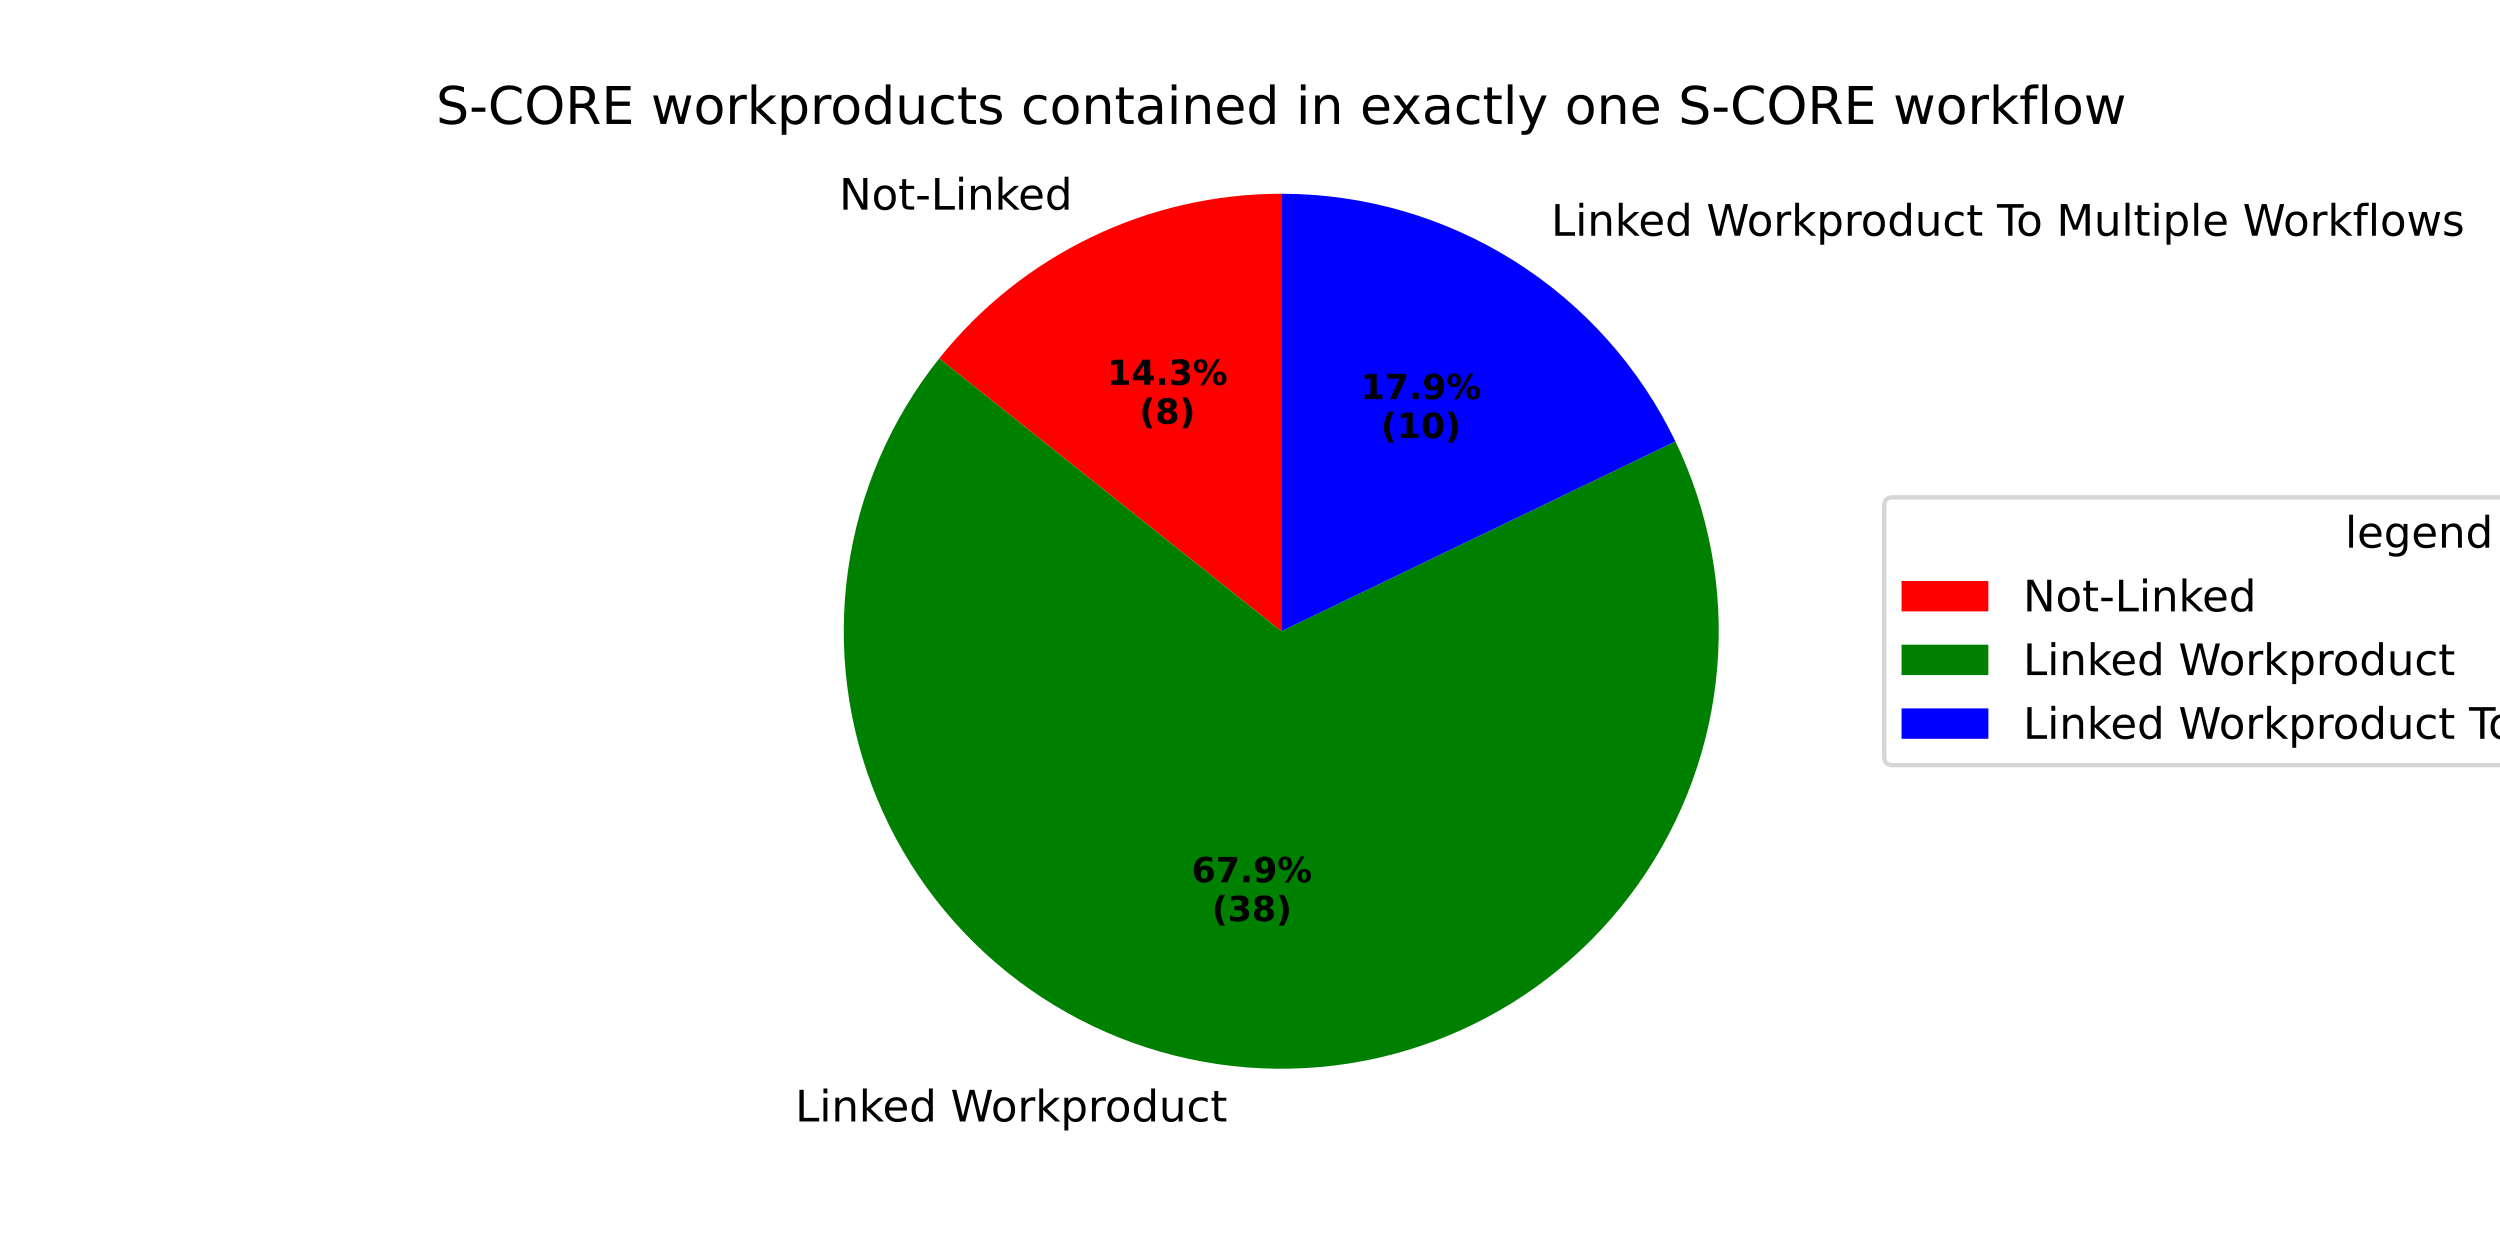
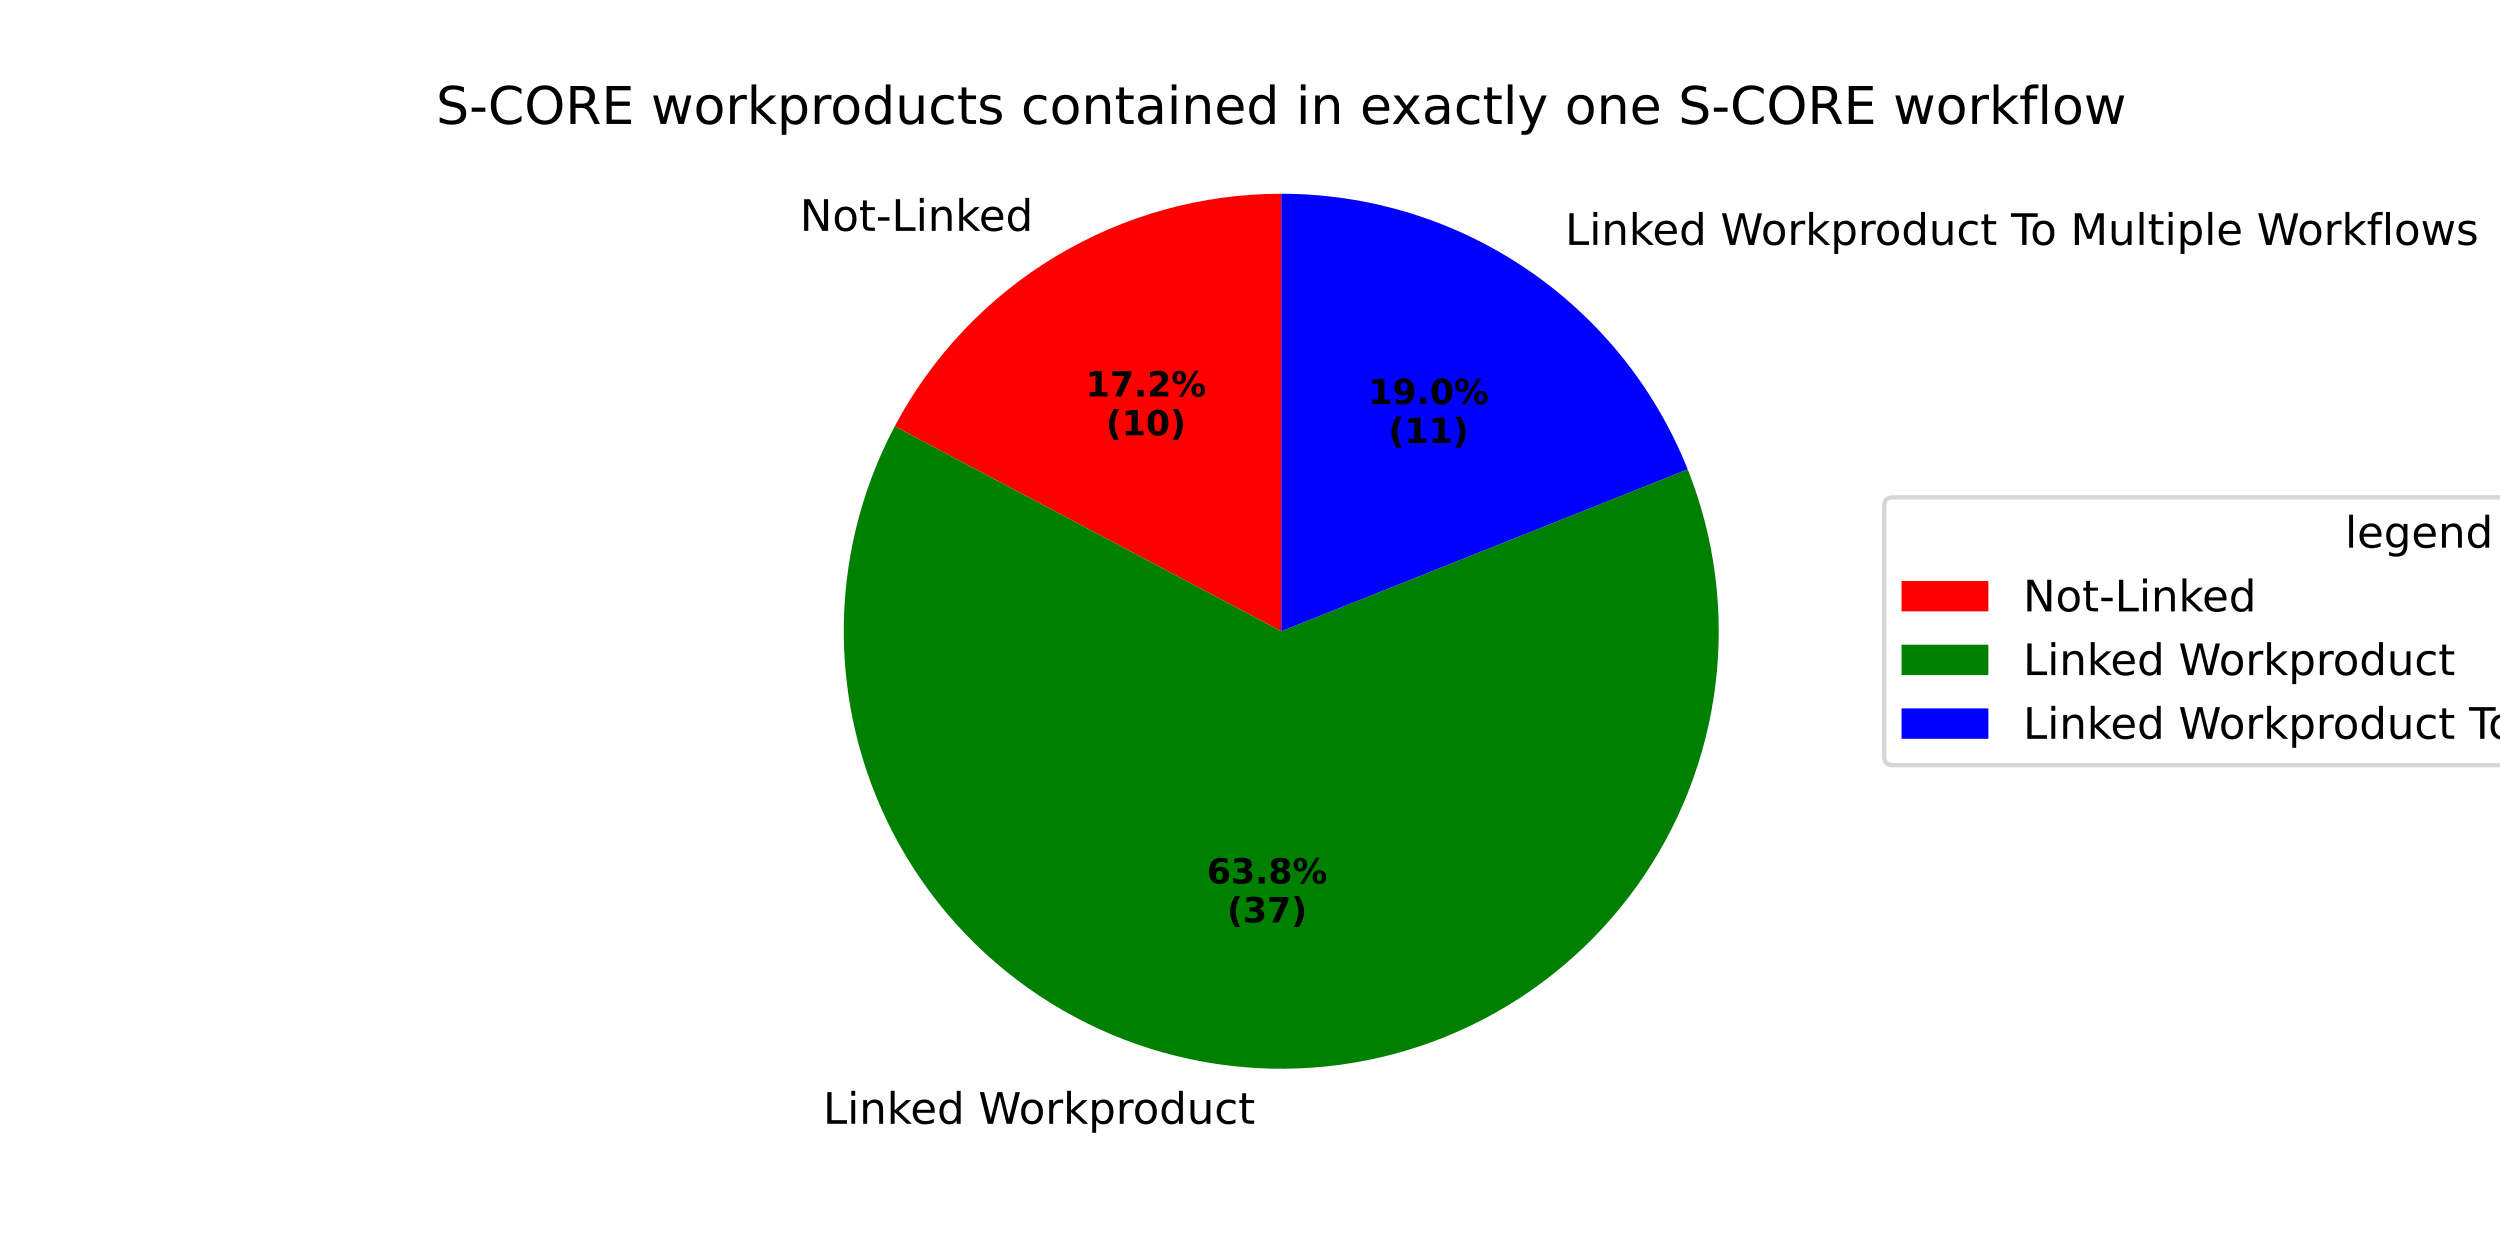
<svg xmlns="http://www.w3.org/2000/svg" xmlns:xlink="http://www.w3.org/1999/xlink" width="576pt" height="288pt" viewBox="0 0 576 288" version="1.1">
  <defs>
    <style type="text/css">*{stroke-linejoin: round; stroke-linecap: butt}</style>
  </defs>
  <g id="figure_1">
    <g id="patch_1">
      <path d="M 0 288  L 576 288  L 576 0  L 0 0  z " style="fill: #ffffff" />
    </g>
    <g id="axes_1">
      <g id="patch_2">
-         <path d="M 295.2 44.64  C 280.057 44.64 265.108 48.052 251.464 54.622  C 237.821 61.192 225.833 70.753 216.391 82.592  L 295.2 145.44  z " style="fill: #ff0000" />
+         <path d="M 295.2 44.64  C 276.89 44.64 258.921 49.629 243.232 59.069  C 227.543 68.509 214.719 82.047 206.142 98.224  L 295.2 145.44  z " style="fill: #ff0000" />
      </g>
      <g id="patch_3">
-         <path d="M 216.391 82.592  C 205.161 96.675 197.908 113.514 195.39 131.349  C 192.872 149.185 195.18 167.373 202.073 184.015  C 208.966 200.656 220.195 215.149 234.587 225.98  C 248.979 236.811 266.015 243.59 283.914 245.606  C 301.813 247.623 319.93 244.806 336.371 237.449  C 352.813 230.092 366.985 218.46 377.408 203.77  C 387.832 189.08 394.129 171.861 395.643 153.912  C 397.157 135.964 393.833 117.933 386.018 101.705  L 295.2 145.44  z " style="fill: #008000" />
+         <path d="M 206.142 98.224  C 198.216 113.175 194.18 129.884 194.409 146.805  C 194.638 163.726 199.125 180.319 207.453 195.05  C 215.782 209.781 227.687 222.18 242.067 231.1  C 256.448 240.019 272.845 245.176 289.743 246.092  C 306.64 247.008 323.499 243.655 338.76 236.342  C 354.02 229.029 367.196 217.99 377.069 204.246  C 386.941 190.502 393.195 174.491 395.252 157.694  C 397.31 140.898 395.104 123.85 388.841 108.13  L 295.2 145.44  z " style="fill: #008000" />
      </g>
      <g id="patch_4">
-         <path d="M 386.018 101.705  C 377.786 84.611 364.893 70.184 348.829 60.09  C 332.765 49.996 314.172 44.64 295.2 44.64  L 295.2 145.44  z " style="fill: #0000ff" />
+         <path d="M 388.841 108.13  C 381.377 89.396 368.459 73.326 351.768 62.009  C 335.076 50.692 315.366 44.64 295.2 44.64  L 295.2 145.44  z " style="fill: #0000ff" />
      </g>
      <g id="matplotlib.axis_1" />
      <g id="matplotlib.axis_2" />
      <g id="text_1">
-         <g transform="translate(193.3456 48.29995) scale(0.1 -0.1)">
+         <g transform="translate(184.2901 53.19106) scale(0.1 -0.1)">
          <defs>
            <path id="DejaVuSans-4e" d="M 628 4666  L 1478 4666  L 3547 763  L 3547 4666  L 4159 4666  L 4159 0  L 3309 0  L 1241 3903  L 1241 0  L 628 0  L 628 4666  z " transform="scale(0.015625)" />
            <path id="DejaVuSans-6f" d="M 1959 3097  Q 1497 3097 1228 2736  Q 959 2375 959 1747  Q 959 1119 1226 758  Q 1494 397 1959 397  Q 2419 397 2687 759  Q 2956 1122 2956 1747  Q 2956 2369 2687 2733  Q 2419 3097 1959 3097  z M 1959 3584  Q 2709 3584 3137 3096  Q 3566 2609 3566 1747  Q 3566 888 3137 398  Q 2709 -91 1959 -91  Q 1206 -91 779 398  Q 353 888 353 1747  Q 353 2609 779 3096  Q 1206 3584 1959 3584  z " transform="scale(0.015625)" />
            <path id="DejaVuSans-74" d="M 1172 4494  L 1172 3500  L 2356 3500  L 2356 3053  L 1172 3053  L 1172 1153  Q 1172 725 1289 603  Q 1406 481 1766 481  L 2356 481  L 2356 0  L 1766 0  Q 1100 0 847 248  Q 594 497 594 1153  L 594 3053  L 172 3053  L 172 3500  L 594 3500  L 594 4494  L 1172 4494  z " transform="scale(0.015625)" />
            <path id="DejaVuSans-2d" d="M 313 2009  L 1997 2009  L 1997 1497  L 313 1497  L 313 2009  z " transform="scale(0.015625)" />
            <path id="DejaVuSans-4c" d="M 628 4666  L 1259 4666  L 1259 531  L 3531 531  L 3531 0  L 628 0  L 628 4666  z " transform="scale(0.015625)" />
            <path id="DejaVuSans-69" d="M 603 3500  L 1178 3500  L 1178 0  L 603 0  L 603 3500  z M 603 4863  L 1178 4863  L 1178 4134  L 603 4134  L 603 4863  z " transform="scale(0.015625)" />
            <path id="DejaVuSans-6e" d="M 3513 2113  L 3513 0  L 2938 0  L 2938 2094  Q 2938 2591 2744 2837  Q 2550 3084 2163 3084  Q 1697 3084 1428 2787  Q 1159 2491 1159 1978  L 1159 0  L 581 0  L 581 3500  L 1159 3500  L 1159 2956  Q 1366 3272 1645 3428  Q 1925 3584 2291 3584  Q 2894 3584 3203 3211  Q 3513 2838 3513 2113  z " transform="scale(0.015625)" />
            <path id="DejaVuSans-6b" d="M 581 4863  L 1159 4863  L 1159 1991  L 2875 3500  L 3609 3500  L 1753 1863  L 3688 0  L 2938 0  L 1159 1709  L 1159 0  L 581 0  L 581 4863  z " transform="scale(0.015625)" />
            <path id="DejaVuSans-65" d="M 3597 1894  L 3597 1613  L 953 1613  Q 991 1019 1311 708  Q 1631 397 2203 397  Q 2534 397 2845 478  Q 3156 559 3463 722  L 3463 178  Q 3153 47 2828 -22  Q 2503 -91 2169 -91  Q 1331 -91 842 396  Q 353 884 353 1716  Q 353 2575 817 3079  Q 1281 3584 2069 3584  Q 2775 3584 3186 3129  Q 3597 2675 3597 1894  z M 3022 2063  Q 3016 2534 2758 2815  Q 2500 3097 2075 3097  Q 1594 3097 1305 2825  Q 1016 2553 972 2059  L 3022 2063  z " transform="scale(0.015625)" />
            <path id="DejaVuSans-64" d="M 2906 2969  L 2906 4863  L 3481 4863  L 3481 0  L 2906 0  L 2906 525  Q 2725 213 2448 61  Q 2172 -91 1784 -91  Q 1150 -91 751 415  Q 353 922 353 1747  Q 353 2572 751 3078  Q 1150 3584 1784 3584  Q 2172 3584 2448 3432  Q 2725 3281 2906 2969  z M 947 1747  Q 947 1113 1208 752  Q 1469 391 1925 391  Q 2381 391 2643 752  Q 2906 1113 2906 1747  Q 2906 2381 2643 2742  Q 2381 3103 1925 3103  Q 1469 3103 1208 2742  Q 947 2381 947 1747  z " transform="scale(0.015625)" />
          </defs>
          <use xlink:href="#DejaVuSans-4e" />
          <use xlink:href="#DejaVuSans-6f" transform="translate(74.80469 0)" />
          <use xlink:href="#DejaVuSans-74" transform="translate(135.9863 0)" />
          <use xlink:href="#DejaVuSans-2d" transform="translate(175.1953 0)" />
          <use xlink:href="#DejaVuSans-4c" transform="translate(211.2793 0)" />
          <use xlink:href="#DejaVuSans-69" transform="translate(266.9922 0)" />
          <use xlink:href="#DejaVuSans-6e" transform="translate(294.7754 0)" />
          <use xlink:href="#DejaVuSans-6b" transform="translate(358.1543 0)" />
          <use xlink:href="#DejaVuSans-65" transform="translate(412.4395 0)" />
          <use xlink:href="#DejaVuSans-64" transform="translate(473.9629 0)" />
        </g>
      </g>
      <g id="text_2">
-         <g transform="translate(255.0818 88.6778) scale(0.08 -0.08)">
+         <g transform="translate(250.1425 91.34566) scale(0.08 -0.08)">
          <defs>
            <path id="DejaVuSans-Bold-31" d="M 750 831  L 1813 831  L 1813 3847  L 722 3622  L 722 4441  L 1806 4666  L 2950 4666  L 2950 831  L 4013 831  L 4013 0  L 750 0  L 750 831  z " transform="scale(0.015625)" />
-             <path id="DejaVuSans-Bold-34" d="M 2356 3675  L 1038 1722  L 2356 1722  L 2356 3675  z M 2156 4666  L 3494 4666  L 3494 1722  L 4159 1722  L 4159 850  L 3494 850  L 3494 0  L 2356 0  L 2356 850  L 288 850  L 288 1881  L 2156 4666  z " transform="scale(0.015625)" />
+             <path id="DejaVuSans-Bold-37" d="M 428 4666  L 3944 4666  L 3944 3988  L 2125 0  L 953 0  L 2675 3781  L 428 3781  L 428 4666  z " transform="scale(0.015625)" />
            <path id="DejaVuSans-Bold-2e" d="M 653 1209  L 1778 1209  L 1778 0  L 653 0  L 653 1209  z " transform="scale(0.015625)" />
-             <path id="DejaVuSans-Bold-33" d="M 2981 2516  Q 3453 2394 3698 2092  Q 3944 1791 3944 1325  Q 3944 631 3412 270  Q 2881 -91 1863 -91  Q 1503 -91 1142 -33  Q 781 25 428 141  L 428 1069  Q 766 900 1098 814  Q 1431 728 1753 728  Q 2231 728 2486 893  Q 2741 1059 2741 1369  Q 2741 1688 2480 1852  Q 2219 2016 1709 2016  L 1228 2016  L 1228 2791  L 1734 2791  Q 2188 2791 2409 2933  Q 2631 3075 2631 3366  Q 2631 3634 2415 3781  Q 2200 3928 1806 3928  Q 1516 3928 1219 3862  Q 922 3797 628 3669  L 628 4550  Q 984 4650 1334 4700  Q 1684 4750 2022 4750  Q 2931 4750 3382 4451  Q 3834 4153 3834 3553  Q 3834 3144 3618 2883  Q 3403 2622 2981 2516  z " transform="scale(0.015625)" />
+             <path id="DejaVuSans-Bold-32" d="M 1844 884  L 3897 884  L 3897 0  L 506 0  L 506 884  L 2209 2388  Q 2438 2594 2547 2791  Q 2656 2988 2656 3200  Q 2656 3528 2436 3728  Q 2216 3928 1850 3928  Q 1569 3928 1234 3808  Q 900 3688 519 3450  L 519 4475  Q 925 4609 1322 4679  Q 1719 4750 2100 4750  Q 2938 4750 3402 4381  Q 3866 4013 3866 3353  Q 3866 2972 3669 2642  Q 3472 2313 2841 1759  L 1844 884  z " transform="scale(0.015625)" />
            <path id="DejaVuSans-Bold-25" d="M 4959 1925  Q 4738 1925 4616 1733  Q 4494 1541 4494 1184  Q 4494 825 4614 633  Q 4734 441 4959 441  Q 5184 441 5303 633  Q 5422 825 5422 1184  Q 5422 1541 5301 1733  Q 5181 1925 4959 1925  z M 4959 2450  Q 5541 2450 5875 2112  Q 6209 1775 6209 1184  Q 6209 594 5875 251  Q 5541 -91 4959 -91  Q 4378 -91 4042 251  Q 3706 594 3706 1184  Q 3706 1772 4042 2111  Q 4378 2450 4959 2450  z M 2094 -91  L 1403 -91  L 4319 4750  L 5013 4750  L 2094 -91  z M 1453 4750  Q 2034 4750 2367 4411  Q 2700 4072 2700 3481  Q 2700 2891 2367 2550  Q 2034 2209 1453 2209  Q 872 2209 539 2550  Q 206 2891 206 3481  Q 206 4072 539 4411  Q 872 4750 1453 4750  z M 1453 4225  Q 1228 4225 1106 4031  Q 984 3838 984 3481  Q 984 3122 1106 2926  Q 1228 2731 1453 2731  Q 1678 2731 1798 2926  Q 1919 3122 1919 3481  Q 1919 3838 1797 4031  Q 1675 4225 1453 4225  z " transform="scale(0.015625)" />
          </defs>
          <use xlink:href="#DejaVuSans-Bold-31" />
-           <use xlink:href="#DejaVuSans-Bold-34" transform="translate(69.58008 0)" />
+           <use xlink:href="#DejaVuSans-Bold-37" transform="translate(69.58008 0)" />
          <use xlink:href="#DejaVuSans-Bold-2e" transform="translate(139.1602 0)" />
-           <use xlink:href="#DejaVuSans-Bold-33" transform="translate(177.1484 0)" />
+           <use xlink:href="#DejaVuSans-Bold-32" transform="translate(177.1484 0)" />
          <use xlink:href="#DejaVuSans-Bold-25" transform="translate(246.7285 0)" />
        </g>
-         <g transform="translate(262.5193 97.63605) scale(0.08 -0.08)">
+         <g transform="translate(254.7968 100.3039) scale(0.08 -0.08)">
          <defs>
            <path id="DejaVuSans-Bold-28" d="M 2413 -844  L 1484 -844  Q 1006 -72 778 623  Q 550 1319 550 2003  Q 550 2688 779 3389  Q 1009 4091 1484 4856  L 2413 4856  Q 2013 4116 1813 3408  Q 1613 2700 1613 2009  Q 1613 1319 1811 609  Q 2009 -100 2413 -844  z " transform="scale(0.015625)" />
-             <path id="DejaVuSans-Bold-38" d="M 2228 2088  Q 1891 2088 1709 1903  Q 1528 1719 1528 1375  Q 1528 1031 1709 848  Q 1891 666 2228 666  Q 2563 666 2741 848  Q 2919 1031 2919 1375  Q 2919 1722 2741 1905  Q 2563 2088 2228 2088  z M 1350 2484  Q 925 2613 709 2878  Q 494 3144 494 3541  Q 494 4131 934 4440  Q 1375 4750 2228 4750  Q 3075 4750 3515 4442  Q 3956 4134 3956 3541  Q 3956 3144 3739 2878  Q 3522 2613 3097 2484  Q 3572 2353 3814 2058  Q 4056 1763 4056 1313  Q 4056 619 3595 264  Q 3134 -91 2228 -91  Q 1319 -91 855 264  Q 391 619 391 1313  Q 391 1763 633 2058  Q 875 2353 1350 2484  z M 1631 3419  Q 1631 3141 1786 2991  Q 1941 2841 2228 2841  Q 2509 2841 2662 2991  Q 2816 3141 2816 3419  Q 2816 3697 2662 3845  Q 2509 3994 2228 3994  Q 1941 3994 1786 3844  Q 1631 3694 1631 3419  z " transform="scale(0.015625)" />
+             <path id="DejaVuSans-Bold-30" d="M 2944 2338  Q 2944 3213 2780 3570  Q 2616 3928 2228 3928  Q 1841 3928 1675 3570  Q 1509 3213 1509 2338  Q 1509 1453 1675 1090  Q 1841 728 2228 728  Q 2613 728 2778 1090  Q 2944 1453 2944 2338  z M 4147 2328  Q 4147 1169 3647 539  Q 3147 -91 2228 -91  Q 1306 -91 806 539  Q 306 1169 306 2328  Q 306 3491 806 4120  Q 1306 4750 2228 4750  Q 3147 4750 3647 4120  Q 4147 3491 4147 2328  z " transform="scale(0.015625)" />
            <path id="DejaVuSans-Bold-29" d="M 513 -844  Q 913 -100 1113 609  Q 1313 1319 1313 2009  Q 1313 2700 1113 3408  Q 913 4116 513 4856  L 1441 4856  Q 1916 4091 2145 3389  Q 2375 2688 2375 2003  Q 2375 1319 2147 623  Q 1919 -72 1441 -844  L 513 -844  z " transform="scale(0.015625)" />
          </defs>
          <use xlink:href="#DejaVuSans-Bold-28" />
-           <use xlink:href="#DejaVuSans-Bold-38" transform="translate(45.70312 0)" />
-           <use xlink:href="#DejaVuSans-Bold-29" transform="translate(115.2832 0)" />
+           <use xlink:href="#DejaVuSans-Bold-31" transform="translate(45.70312 0)" />
+           <use xlink:href="#DejaVuSans-Bold-30" transform="translate(115.2832 0)" />
+           <use xlink:href="#DejaVuSans-Bold-29" transform="translate(184.8633 0)" />
        </g>
      </g>
      <g id="text_3">
-         <g transform="translate(180.0338 258.3823) scale(0.1 -0.1)">
+         <g transform="translate(186.4456 258.9168) scale(0.1 -0.1)">
          <defs>
            <path id="DejaVuSans-20" transform="scale(0.015625)" />
            <path id="DejaVuSans-57" d="M 213 4666  L 850 4666  L 1831 722  L 2809 4666  L 3519 4666  L 4500 722  L 5478 4666  L 6119 4666  L 4947 0  L 4153 0  L 3169 4050  L 2175 0  L 1381 0  L 213 4666  z " transform="scale(0.015625)" />
            <path id="DejaVuSans-72" d="M 2631 2963  Q 2534 3019 2420 3045  Q 2306 3072 2169 3072  Q 1681 3072 1420 2755  Q 1159 2438 1159 1844  L 1159 0  L 581 0  L 581 3500  L 1159 3500  L 1159 2956  Q 1341 3275 1631 3429  Q 1922 3584 2338 3584  Q 2397 3584 2469 3576  Q 2541 3569 2628 3553  L 2631 2963  z " transform="scale(0.015625)" />
            <path id="DejaVuSans-70" d="M 1159 525  L 1159 -1331  L 581 -1331  L 581 3500  L 1159 3500  L 1159 2969  Q 1341 3281 1617 3432  Q 1894 3584 2278 3584  Q 2916 3584 3314 3078  Q 3713 2572 3713 1747  Q 3713 922 3314 415  Q 2916 -91 2278 -91  Q 1894 -91 1617 61  Q 1341 213 1159 525  z M 3116 1747  Q 3116 2381 2855 2742  Q 2594 3103 2138 3103  Q 1681 3103 1420 2742  Q 1159 2381 1159 1747  Q 1159 1113 1420 752  Q 1681 391 2138 391  Q 2594 391 2855 752  Q 3116 1113 3116 1747  z " transform="scale(0.015625)" />
            <path id="DejaVuSans-75" d="M 544 1381  L 544 3500  L 1119 3500  L 1119 1403  Q 1119 906 1312 657  Q 1506 409 1894 409  Q 2359 409 2629 706  Q 2900 1003 2900 1516  L 2900 3500  L 3475 3500  L 3475 0  L 2900 0  L 2900 538  Q 2691 219 2414 64  Q 2138 -91 1772 -91  Q 1169 -91 856 284  Q 544 659 544 1381  z M 1991 3584  L 1991 3584  z " transform="scale(0.015625)" />
            <path id="DejaVuSans-63" d="M 3122 3366  L 3122 2828  Q 2878 2963 2633 3030  Q 2388 3097 2138 3097  Q 1578 3097 1268 2742  Q 959 2388 959 1747  Q 959 1106 1268 751  Q 1578 397 2138 397  Q 2388 397 2633 464  Q 2878 531 3122 666  L 3122 134  Q 2881 22 2623 -34  Q 2366 -91 2075 -91  Q 1284 -91 818 406  Q 353 903 353 1747  Q 353 2603 823 3093  Q 1294 3584 2113 3584  Q 2378 3584 2631 3529  Q 2884 3475 3122 3366  z " transform="scale(0.015625)" />
          </defs>
          <use xlink:href="#DejaVuSans-20" />
          <use xlink:href="#DejaVuSans-4c" transform="translate(31.78711 0)" />
          <use xlink:href="#DejaVuSans-69" transform="translate(87.5 0)" />
          <use xlink:href="#DejaVuSans-6e" transform="translate(115.2832 0)" />
          <use xlink:href="#DejaVuSans-6b" transform="translate(178.6621 0)" />
          <use xlink:href="#DejaVuSans-65" transform="translate(232.9473 0)" />
          <use xlink:href="#DejaVuSans-64" transform="translate(294.4707 0)" />
          <use xlink:href="#DejaVuSans-20" transform="translate(357.9473 0)" />
          <use xlink:href="#DejaVuSans-57" transform="translate(389.7344 0)" />
          <use xlink:href="#DejaVuSans-6f" transform="translate(482.7363 0)" />
          <use xlink:href="#DejaVuSans-72" transform="translate(543.918 0)" />
          <use xlink:href="#DejaVuSans-6b" transform="translate(585.0312 0)" />
          <use xlink:href="#DejaVuSans-70" transform="translate(642.9414 0)" />
          <use xlink:href="#DejaVuSans-72" transform="translate(706.418 0)" />
          <use xlink:href="#DejaVuSans-6f" transform="translate(745.2812 0)" />
          <use xlink:href="#DejaVuSans-64" transform="translate(806.4629 0)" />
          <use xlink:href="#DejaVuSans-75" transform="translate(869.9395 0)" />
          <use xlink:href="#DejaVuSans-63" transform="translate(933.3184 0)" />
          <use xlink:href="#DejaVuSans-74" transform="translate(988.2988 0)" />
        </g>
      </g>
      <g id="text_4">
-         <g transform="translate(274.5515 203.2682) scale(0.08 -0.08)">
+         <g transform="translate(278.0488 203.5597) scale(0.08 -0.08)">
          <defs>
            <path id="DejaVuSans-Bold-36" d="M 2316 2303  Q 2000 2303 1842 2098  Q 1684 1894 1684 1484  Q 1684 1075 1842 870  Q 2000 666 2316 666  Q 2634 666 2792 870  Q 2950 1075 2950 1484  Q 2950 1894 2792 2098  Q 2634 2303 2316 2303  z M 3803 4544  L 3803 3681  Q 3506 3822 3243 3889  Q 2981 3956 2731 3956  Q 2194 3956 1894 3657  Q 1594 3359 1544 2772  Q 1750 2925 1990 3001  Q 2231 3078 2516 3078  Q 3231 3078 3670 2659  Q 4109 2241 4109 1563  Q 4109 813 3618 361  Q 3128 -91 2303 -91  Q 1394 -91 895 523  Q 397 1138 397 2266  Q 397 3422 980 4083  Q 1563 4744 2578 4744  Q 2900 4744 3203 4694  Q 3506 4644 3803 4544  z " transform="scale(0.015625)" />
-             <path id="DejaVuSans-Bold-37" d="M 428 4666  L 3944 4666  L 3944 3988  L 2125 0  L 953 0  L 2675 3781  L 428 3781  L 428 4666  z " transform="scale(0.015625)" />
-             <path id="DejaVuSans-Bold-39" d="M 641 103  L 641 966  Q 928 831 1190 764  Q 1453 697 1709 697  Q 2247 697 2547 995  Q 2847 1294 2900 1881  Q 2688 1725 2447 1647  Q 2206 1569 1925 1569  Q 1209 1569 770 1986  Q 331 2403 331 3084  Q 331 3838 820 4291  Q 1309 4744 2131 4744  Q 3044 4744 3544 4128  Q 4044 3513 4044 2388  Q 4044 1231 3459 570  Q 2875 -91 1856 -91  Q 1528 -91 1228 -42  Q 928 6 641 103  z M 2125 2350  Q 2441 2350 2600 2554  Q 2759 2759 2759 3169  Q 2759 3575 2600 3781  Q 2441 3988 2125 3988  Q 1809 3988 1650 3781  Q 1491 3575 1491 3169  Q 1491 2759 1650 2554  Q 1809 2350 2125 2350  z " transform="scale(0.015625)" />
+             <path id="DejaVuSans-Bold-33" d="M 2981 2516  Q 3453 2394 3698 2092  Q 3944 1791 3944 1325  Q 3944 631 3412 270  Q 2881 -91 1863 -91  Q 1503 -91 1142 -33  Q 781 25 428 141  L 428 1069  Q 766 900 1098 814  Q 1431 728 1753 728  Q 2231 728 2486 893  Q 2741 1059 2741 1369  Q 2741 1688 2480 1852  Q 2219 2016 1709 2016  L 1228 2016  L 1228 2791  L 1734 2791  Q 2188 2791 2409 2933  Q 2631 3075 2631 3366  Q 2631 3634 2415 3781  Q 2200 3928 1806 3928  Q 1516 3928 1219 3862  Q 922 3797 628 3669  L 628 4550  Q 984 4650 1334 4700  Q 1684 4750 2022 4750  Q 2931 4750 3382 4451  Q 3834 4153 3834 3553  Q 3834 3144 3618 2883  Q 3403 2622 2981 2516  z " transform="scale(0.015625)" />
+             <path id="DejaVuSans-Bold-38" d="M 2228 2088  Q 1891 2088 1709 1903  Q 1528 1719 1528 1375  Q 1528 1031 1709 848  Q 1891 666 2228 666  Q 2563 666 2741 848  Q 2919 1031 2919 1375  Q 2919 1722 2741 1905  Q 2563 2088 2228 2088  z M 1350 2484  Q 925 2613 709 2878  Q 494 3144 494 3541  Q 494 4131 934 4440  Q 1375 4750 2228 4750  Q 3075 4750 3515 4442  Q 3956 4134 3956 3541  Q 3956 3144 3739 2878  Q 3522 2613 3097 2484  Q 3572 2353 3814 2058  Q 4056 1763 4056 1313  Q 4056 619 3595 264  Q 3134 -91 2228 -91  Q 1319 -91 855 264  Q 391 619 391 1313  Q 391 1763 633 2058  Q 875 2353 1350 2484  z M 1631 3419  Q 1631 3141 1786 2991  Q 1941 2841 2228 2841  Q 2509 2841 2662 2991  Q 2816 3141 2816 3419  Q 2816 3697 2662 3845  Q 2509 3994 2228 3994  Q 1941 3994 1786 3844  Q 1631 3694 1631 3419  z " transform="scale(0.015625)" />
          </defs>
          <use xlink:href="#DejaVuSans-Bold-36" />
-           <use xlink:href="#DejaVuSans-Bold-37" transform="translate(69.58008 0)" />
+           <use xlink:href="#DejaVuSans-Bold-33" transform="translate(69.58008 0)" />
          <use xlink:href="#DejaVuSans-Bold-2e" transform="translate(139.1602 0)" />
-           <use xlink:href="#DejaVuSans-Bold-39" transform="translate(177.1484 0)" />
+           <use xlink:href="#DejaVuSans-Bold-38" transform="translate(177.1484 0)" />
          <use xlink:href="#DejaVuSans-Bold-25" transform="translate(246.7285 0)" />
        </g>
-         <g transform="translate(279.2058 212.2264) scale(0.08 -0.08)">
+         <g transform="translate(282.7032 212.5179) scale(0.08 -0.08)">
          <use xlink:href="#DejaVuSans-Bold-28" />
          <use xlink:href="#DejaVuSans-Bold-33" transform="translate(45.70312 0)" />
-           <use xlink:href="#DejaVuSans-Bold-38" transform="translate(115.2832 0)" />
+           <use xlink:href="#DejaVuSans-Bold-37" transform="translate(115.2832 0)" />
          <use xlink:href="#DejaVuSans-Bold-29" transform="translate(184.8633 0)" />
        </g>
      </g>
      <g id="text_5">
-         <g transform="translate(354.1917 54.31459) scale(0.1 -0.1)">
+         <g transform="translate(357.4245 56.42524) scale(0.1 -0.1)">
          <defs>
            <path id="DejaVuSans-54" d="M -19 4666  L 3928 4666  L 3928 4134  L 2272 4134  L 2272 0  L 1638 0  L 1638 4134  L -19 4134  L -19 4666  z " transform="scale(0.015625)" />
            <path id="DejaVuSans-4d" d="M 628 4666  L 1569 4666  L 2759 1491  L 3956 4666  L 4897 4666  L 4897 0  L 4281 0  L 4281 4097  L 3078 897  L 2444 897  L 1241 4097  L 1241 0  L 628 0  L 628 4666  z " transform="scale(0.015625)" />
            <path id="DejaVuSans-6c" d="M 603 4863  L 1178 4863  L 1178 0  L 603 0  L 603 4863  z " transform="scale(0.015625)" />
            <path id="DejaVuSans-66" d="M 2375 4863  L 2375 4384  L 1825 4384  Q 1516 4384 1395 4259  Q 1275 4134 1275 3809  L 1275 3500  L 2222 3500  L 2222 3053  L 1275 3053  L 1275 0  L 697 0  L 697 3053  L 147 3053  L 147 3500  L 697 3500  L 697 3744  Q 697 4328 969 4595  Q 1241 4863 1831 4863  L 2375 4863  z " transform="scale(0.015625)" />
            <path id="DejaVuSans-77" d="M 269 3500  L 844 3500  L 1563 769  L 2278 3500  L 2956 3500  L 3675 769  L 4391 3500  L 4966 3500  L 4050 0  L 3372 0  L 2619 2869  L 1863 0  L 1184 0  L 269 3500  z " transform="scale(0.015625)" />
            <path id="DejaVuSans-73" d="M 2834 3397  L 2834 2853  Q 2591 2978 2328 3040  Q 2066 3103 1784 3103  Q 1356 3103 1142 2972  Q 928 2841 928 2578  Q 928 2378 1081 2264  Q 1234 2150 1697 2047  L 1894 2003  Q 2506 1872 2764 1633  Q 3022 1394 3022 966  Q 3022 478 2636 193  Q 2250 -91 1575 -91  Q 1294 -91 989 -36  Q 684 19 347 128  L 347 722  Q 666 556 975 473  Q 1284 391 1588 391  Q 1994 391 2212 530  Q 2431 669 2431 922  Q 2431 1156 2273 1281  Q 2116 1406 1581 1522  L 1381 1569  Q 847 1681 609 1914  Q 372 2147 372 2553  Q 372 3047 722 3315  Q 1072 3584 1716 3584  Q 2034 3584 2315 3537  Q 2597 3491 2834 3397  z " transform="scale(0.015625)" />
          </defs>
          <use xlink:href="#DejaVuSans-20" />
          <use xlink:href="#DejaVuSans-4c" transform="translate(31.78711 0)" />
          <use xlink:href="#DejaVuSans-69" transform="translate(87.5 0)" />
          <use xlink:href="#DejaVuSans-6e" transform="translate(115.2832 0)" />
          <use xlink:href="#DejaVuSans-6b" transform="translate(178.6621 0)" />
          <use xlink:href="#DejaVuSans-65" transform="translate(232.9473 0)" />
          <use xlink:href="#DejaVuSans-64" transform="translate(294.4707 0)" />
          <use xlink:href="#DejaVuSans-20" transform="translate(357.9473 0)" />
          <use xlink:href="#DejaVuSans-57" transform="translate(389.7344 0)" />
          <use xlink:href="#DejaVuSans-6f" transform="translate(482.7363 0)" />
          <use xlink:href="#DejaVuSans-72" transform="translate(543.918 0)" />
          <use xlink:href="#DejaVuSans-6b" transform="translate(585.0312 0)" />
          <use xlink:href="#DejaVuSans-70" transform="translate(642.9414 0)" />
          <use xlink:href="#DejaVuSans-72" transform="translate(706.418 0)" />
          <use xlink:href="#DejaVuSans-6f" transform="translate(745.2812 0)" />
          <use xlink:href="#DejaVuSans-64" transform="translate(806.4629 0)" />
          <use xlink:href="#DejaVuSans-75" transform="translate(869.9395 0)" />
          <use xlink:href="#DejaVuSans-63" transform="translate(933.3184 0)" />
          <use xlink:href="#DejaVuSans-74" transform="translate(988.2988 0)" />
          <use xlink:href="#DejaVuSans-20" transform="translate(1027.508 0)" />
          <use xlink:href="#DejaVuSans-54" transform="translate(1059.295 0)" />
          <use xlink:href="#DejaVuSans-6f" transform="translate(1103.379 0)" />
          <use xlink:href="#DejaVuSans-20" transform="translate(1164.561 0)" />
          <use xlink:href="#DejaVuSans-4d" transform="translate(1196.348 0)" />
          <use xlink:href="#DejaVuSans-75" transform="translate(1282.627 0)" />
          <use xlink:href="#DejaVuSans-6c" transform="translate(1346.006 0)" />
          <use xlink:href="#DejaVuSans-74" transform="translate(1373.789 0)" />
          <use xlink:href="#DejaVuSans-69" transform="translate(1412.998 0)" />
          <use xlink:href="#DejaVuSans-70" transform="translate(1440.781 0)" />
          <use xlink:href="#DejaVuSans-6c" transform="translate(1504.258 0)" />
          <use xlink:href="#DejaVuSans-65" transform="translate(1532.041 0)" />
          <use xlink:href="#DejaVuSans-20" transform="translate(1593.564 0)" />
          <use xlink:href="#DejaVuSans-57" transform="translate(1625.352 0)" />
          <use xlink:href="#DejaVuSans-6f" transform="translate(1718.354 0)" />
          <use xlink:href="#DejaVuSans-72" transform="translate(1779.535 0)" />
          <use xlink:href="#DejaVuSans-6b" transform="translate(1820.648 0)" />
          <use xlink:href="#DejaVuSans-66" transform="translate(1878.559 0)" />
          <use xlink:href="#DejaVuSans-6c" transform="translate(1913.764 0)" />
          <use xlink:href="#DejaVuSans-6f" transform="translate(1941.547 0)" />
          <use xlink:href="#DejaVuSans-77" transform="translate(2002.729 0)" />
          <use xlink:href="#DejaVuSans-73" transform="translate(2084.516 0)" />
        </g>
      </g>
      <g id="text_6">
-         <g transform="translate(313.5004 91.95851) scale(0.08 -0.08)">
+         <g transform="translate(315.2638 93.10976) scale(0.08 -0.08)">
+           <defs>
+             <path id="DejaVuSans-Bold-39" d="M 641 103  L 641 966  Q 928 831 1190 764  Q 1453 697 1709 697  Q 2247 697 2547 995  Q 2847 1294 2900 1881  Q 2688 1725 2447 1647  Q 2206 1569 1925 1569  Q 1209 1569 770 1986  Q 331 2403 331 3084  Q 331 3838 820 4291  Q 1309 4744 2131 4744  Q 3044 4744 3544 4128  Q 4044 3513 4044 2388  Q 4044 1231 3459 570  Q 2875 -91 1856 -91  Q 1528 -91 1228 -42  Q 928 6 641 103  z M 2125 2350  Q 2441 2350 2600 2554  Q 2759 2759 2759 3169  Q 2759 3575 2600 3781  Q 2441 3988 2125 3988  Q 1809 3988 1650 3781  Q 1491 3575 1491 3169  Q 1491 2759 1650 2554  Q 1809 2350 2125 2350  z " transform="scale(0.015625)" />
+           </defs>
          <use xlink:href="#DejaVuSans-Bold-31" />
-           <use xlink:href="#DejaVuSans-Bold-37" transform="translate(69.58008 0)" />
+           <use xlink:href="#DejaVuSans-Bold-39" transform="translate(69.58008 0)" />
          <use xlink:href="#DejaVuSans-Bold-2e" transform="translate(139.1602 0)" />
-           <use xlink:href="#DejaVuSans-Bold-39" transform="translate(177.1484 0)" />
+           <use xlink:href="#DejaVuSans-Bold-30" transform="translate(177.1484 0)" />
          <use xlink:href="#DejaVuSans-Bold-25" transform="translate(246.7285 0)" />
        </g>
-         <g transform="translate(318.1548 100.9168) scale(0.08 -0.08)">
-           <defs>
-             <path id="DejaVuSans-Bold-30" d="M 2944 2338  Q 2944 3213 2780 3570  Q 2616 3928 2228 3928  Q 1841 3928 1675 3570  Q 1509 3213 1509 2338  Q 1509 1453 1675 1090  Q 1841 728 2228 728  Q 2613 728 2778 1090  Q 2944 1453 2944 2338  z M 4147 2328  Q 4147 1169 3647 539  Q 3147 -91 2228 -91  Q 1306 -91 806 539  Q 306 1169 306 2328  Q 306 3491 806 4120  Q 1306 4750 2228 4750  Q 3147 4750 3647 4120  Q 4147 3491 4147 2328  z " transform="scale(0.015625)" />
-           </defs>
+         <g transform="translate(319.9182 102.068) scale(0.08 -0.08)">
          <use xlink:href="#DejaVuSans-Bold-28" />
          <use xlink:href="#DejaVuSans-Bold-31" transform="translate(45.70312 0)" />
-           <use xlink:href="#DejaVuSans-Bold-30" transform="translate(115.2832 0)" />
+           <use xlink:href="#DejaVuSans-Bold-31" transform="translate(115.2832 0)" />
          <use xlink:href="#DejaVuSans-Bold-29" transform="translate(184.8633 0)" />
        </g>
      </g>
      <g id="text_7">
        <g transform="translate(100.4709 28.56) scale(0.12 -0.12)">
          <defs>
            <path id="DejaVuSans-53" d="M 3425 4513  L 3425 3897  Q 3066 4069 2747 4153  Q 2428 4238 2131 4238  Q 1616 4238 1336 4038  Q 1056 3838 1056 3469  Q 1056 3159 1242 3001  Q 1428 2844 1947 2747  L 2328 2669  Q 3034 2534 3370 2195  Q 3706 1856 3706 1288  Q 3706 609 3251 259  Q 2797 -91 1919 -91  Q 1588 -91 1214 -16  Q 841 59 441 206  L 441 856  Q 825 641 1194 531  Q 1563 422 1919 422  Q 2459 422 2753 634  Q 3047 847 3047 1241  Q 3047 1584 2836 1778  Q 2625 1972 2144 2069  L 1759 2144  Q 1053 2284 737 2584  Q 422 2884 422 3419  Q 422 4038 858 4394  Q 1294 4750 2059 4750  Q 2388 4750 2728 4690  Q 3069 4631 3425 4513  z " transform="scale(0.015625)" />
            <path id="DejaVuSans-43" d="M 4122 4306  L 4122 3641  Q 3803 3938 3442 4084  Q 3081 4231 2675 4231  Q 1875 4231 1450 3742  Q 1025 3253 1025 2328  Q 1025 1406 1450 917  Q 1875 428 2675 428  Q 3081 428 3442 575  Q 3803 722 4122 1019  L 4122 359  Q 3791 134 3420 21  Q 3050 -91 2638 -91  Q 1578 -91 968 557  Q 359 1206 359 2328  Q 359 3453 968 4101  Q 1578 4750 2638 4750  Q 3056 4750 3426 4639  Q 3797 4528 4122 4306  z " transform="scale(0.015625)" />
            <path id="DejaVuSans-4f" d="M 2522 4238  Q 1834 4238 1429 3725  Q 1025 3213 1025 2328  Q 1025 1447 1429 934  Q 1834 422 2522 422  Q 3209 422 3611 934  Q 4013 1447 4013 2328  Q 4013 3213 3611 3725  Q 3209 4238 2522 4238  z M 2522 4750  Q 3503 4750 4090 4092  Q 4678 3434 4678 2328  Q 4678 1225 4090 567  Q 3503 -91 2522 -91  Q 1538 -91 948 565  Q 359 1222 359 2328  Q 359 3434 948 4092  Q 1538 4750 2522 4750  z " transform="scale(0.015625)" />
            <path id="DejaVuSans-52" d="M 2841 2188  Q 3044 2119 3236 1894  Q 3428 1669 3622 1275  L 4263 0  L 3584 0  L 2988 1197  Q 2756 1666 2539 1819  Q 2322 1972 1947 1972  L 1259 1972  L 1259 0  L 628 0  L 628 4666  L 2053 4666  Q 2853 4666 3247 4331  Q 3641 3997 3641 3322  Q 3641 2881 3436 2590  Q 3231 2300 2841 2188  z M 1259 4147  L 1259 2491  L 2053 2491  Q 2509 2491 2742 2702  Q 2975 2913 2975 3322  Q 2975 3731 2742 3939  Q 2509 4147 2053 4147  L 1259 4147  z " transform="scale(0.015625)" />
            <path id="DejaVuSans-45" d="M 628 4666  L 3578 4666  L 3578 4134  L 1259 4134  L 1259 2753  L 3481 2753  L 3481 2222  L 1259 2222  L 1259 531  L 3634 531  L 3634 0  L 628 0  L 628 4666  z " transform="scale(0.015625)" />
            <path id="DejaVuSans-61" d="M 2194 1759  Q 1497 1759 1228 1600  Q 959 1441 959 1056  Q 959 750 1161 570  Q 1363 391 1709 391  Q 2188 391 2477 730  Q 2766 1069 2766 1631  L 2766 1759  L 2194 1759  z M 3341 1997  L 3341 0  L 2766 0  L 2766 531  Q 2569 213 2275 61  Q 1981 -91 1556 -91  Q 1019 -91 701 211  Q 384 513 384 1019  Q 384 1609 779 1909  Q 1175 2209 1959 2209  L 2766 2209  L 2766 2266  Q 2766 2663 2505 2880  Q 2244 3097 1772 3097  Q 1472 3097 1187 3025  Q 903 2953 641 2809  L 641 3341  Q 956 3463 1253 3523  Q 1550 3584 1831 3584  Q 2591 3584 2966 3190  Q 3341 2797 3341 1997  z " transform="scale(0.015625)" />
            <path id="DejaVuSans-78" d="M 3513 3500  L 2247 1797  L 3578 0  L 2900 0  L 1881 1375  L 863 0  L 184 0  L 1544 1831  L 300 3500  L 978 3500  L 1906 2253  L 2834 3500  L 3513 3500  z " transform="scale(0.015625)" />
            <path id="DejaVuSans-79" d="M 2059 -325  Q 1816 -950 1584 -1140  Q 1353 -1331 966 -1331  L 506 -1331  L 506 -850  L 844 -850  Q 1081 -850 1212 -737  Q 1344 -625 1503 -206  L 1606 56  L 191 3500  L 800 3500  L 1894 763  L 2988 3500  L 3597 3500  L 2059 -325  z " transform="scale(0.015625)" />
          </defs>
          <use xlink:href="#DejaVuSans-53" />
          <use xlink:href="#DejaVuSans-2d" transform="translate(63.47656 0)" />
          <use xlink:href="#DejaVuSans-43" transform="translate(99.56055 0)" />
          <use xlink:href="#DejaVuSans-4f" transform="translate(169.3848 0)" />
          <use xlink:href="#DejaVuSans-52" transform="translate(248.0957 0)" />
          <use xlink:href="#DejaVuSans-45" transform="translate(317.5781 0)" />
          <use xlink:href="#DejaVuSans-20" transform="translate(380.7617 0)" />
          <use xlink:href="#DejaVuSans-77" transform="translate(412.5488 0)" />
          <use xlink:href="#DejaVuSans-6f" transform="translate(494.3359 0)" />
          <use xlink:href="#DejaVuSans-72" transform="translate(555.5176 0)" />
          <use xlink:href="#DejaVuSans-6b" transform="translate(596.6309 0)" />
          <use xlink:href="#DejaVuSans-70" transform="translate(654.541 0)" />
          <use xlink:href="#DejaVuSans-72" transform="translate(718.0176 0)" />
          <use xlink:href="#DejaVuSans-6f" transform="translate(756.8809 0)" />
          <use xlink:href="#DejaVuSans-64" transform="translate(818.0625 0)" />
          <use xlink:href="#DejaVuSans-75" transform="translate(881.5391 0)" />
          <use xlink:href="#DejaVuSans-63" transform="translate(944.918 0)" />
          <use xlink:href="#DejaVuSans-74" transform="translate(999.8984 0)" />
          <use xlink:href="#DejaVuSans-73" transform="translate(1039.107 0)" />
          <use xlink:href="#DejaVuSans-20" transform="translate(1091.207 0)" />
          <use xlink:href="#DejaVuSans-63" transform="translate(1122.994 0)" />
          <use xlink:href="#DejaVuSans-6f" transform="translate(1177.975 0)" />
          <use xlink:href="#DejaVuSans-6e" transform="translate(1239.156 0)" />
          <use xlink:href="#DejaVuSans-74" transform="translate(1302.535 0)" />
          <use xlink:href="#DejaVuSans-61" transform="translate(1341.744 0)" />
          <use xlink:href="#DejaVuSans-69" transform="translate(1403.023 0)" />
          <use xlink:href="#DejaVuSans-6e" transform="translate(1430.807 0)" />
          <use xlink:href="#DejaVuSans-65" transform="translate(1494.186 0)" />
          <use xlink:href="#DejaVuSans-64" transform="translate(1555.709 0)" />
          <use xlink:href="#DejaVuSans-20" transform="translate(1619.186 0)" />
          <use xlink:href="#DejaVuSans-69" transform="translate(1650.973 0)" />
          <use xlink:href="#DejaVuSans-6e" transform="translate(1678.756 0)" />
          <use xlink:href="#DejaVuSans-20" transform="translate(1742.135 0)" />
          <use xlink:href="#DejaVuSans-65" transform="translate(1773.922 0)" />
          <use xlink:href="#DejaVuSans-78" transform="translate(1833.695 0)" />
          <use xlink:href="#DejaVuSans-61" transform="translate(1892.875 0)" />
          <use xlink:href="#DejaVuSans-63" transform="translate(1954.154 0)" />
          <use xlink:href="#DejaVuSans-74" transform="translate(2009.135 0)" />
          <use xlink:href="#DejaVuSans-6c" transform="translate(2048.344 0)" />
          <use xlink:href="#DejaVuSans-79" transform="translate(2076.127 0)" />
          <use xlink:href="#DejaVuSans-20" transform="translate(2135.307 0)" />
          <use xlink:href="#DejaVuSans-6f" transform="translate(2167.094 0)" />
          <use xlink:href="#DejaVuSans-6e" transform="translate(2228.275 0)" />
          <use xlink:href="#DejaVuSans-65" transform="translate(2291.654 0)" />
          <use xlink:href="#DejaVuSans-20" transform="translate(2353.178 0)" />
          <use xlink:href="#DejaVuSans-53" transform="translate(2384.965 0)" />
          <use xlink:href="#DejaVuSans-2d" transform="translate(2448.441 0)" />
          <use xlink:href="#DejaVuSans-43" transform="translate(2484.525 0)" />
          <use xlink:href="#DejaVuSans-4f" transform="translate(2554.35 0)" />
          <use xlink:href="#DejaVuSans-52" transform="translate(2633.061 0)" />
          <use xlink:href="#DejaVuSans-45" transform="translate(2702.543 0)" />
          <use xlink:href="#DejaVuSans-20" transform="translate(2765.727 0)" />
          <use xlink:href="#DejaVuSans-77" transform="translate(2797.514 0)" />
          <use xlink:href="#DejaVuSans-6f" transform="translate(2879.301 0)" />
          <use xlink:href="#DejaVuSans-72" transform="translate(2940.482 0)" />
          <use xlink:href="#DejaVuSans-6b" transform="translate(2981.596 0)" />
          <use xlink:href="#DejaVuSans-66" transform="translate(3039.506 0)" />
          <use xlink:href="#DejaVuSans-6c" transform="translate(3074.711 0)" />
          <use xlink:href="#DejaVuSans-6f" transform="translate(3102.494 0)" />
          <use xlink:href="#DejaVuSans-77" transform="translate(3163.676 0)" />
        </g>
      </g>
      <g id="legend_1">
        <g id="patch_5">
          <path d="M 436.12 176.296  L 678.601 176.296  Q 680.601 176.296 680.601 174.296  L 680.601 116.584  Q 680.601 114.584 678.601 114.584  L 436.12 114.584  Q 434.12 114.584 434.12 116.584  L 434.12 174.296  Q 434.12 176.296 436.12 176.296  z " style="fill: #ffffff; opacity: 0.8; stroke: #cccccc; stroke-linejoin: miter" />
        </g>
        <g id="text_8">
          <g transform="translate(540.3012 126.1822) scale(0.1 -0.1)">
            <defs>
              <path id="DejaVuSans-67" d="M 2906 1791  Q 2906 2416 2648 2759  Q 2391 3103 1925 3103  Q 1463 3103 1205 2759  Q 947 2416 947 1791  Q 947 1169 1205 825  Q 1463 481 1925 481  Q 2391 481 2648 825  Q 2906 1169 2906 1791  z M 3481 434  Q 3481 -459 3084 -895  Q 2688 -1331 1869 -1331  Q 1566 -1331 1297 -1286  Q 1028 -1241 775 -1147  L 775 -588  Q 1028 -725 1275 -790  Q 1522 -856 1778 -856  Q 2344 -856 2625 -561  Q 2906 -266 2906 331  L 2906 616  Q 2728 306 2450 153  Q 2172 0 1784 0  Q 1141 0 747 490  Q 353 981 353 1791  Q 353 2603 747 3093  Q 1141 3584 1784 3584  Q 2172 3584 2450 3431  Q 2728 3278 2906 2969  L 2906 3500  L 3481 3500  L 3481 434  z " transform="scale(0.015625)" />
            </defs>
            <use xlink:href="#DejaVuSans-6c" />
            <use xlink:href="#DejaVuSans-65" transform="translate(27.7832 0)" />
            <use xlink:href="#DejaVuSans-67" transform="translate(89.30664 0)" />
            <use xlink:href="#DejaVuSans-65" transform="translate(152.7832 0)" />
            <use xlink:href="#DejaVuSans-6e" transform="translate(214.3066 0)" />
            <use xlink:href="#DejaVuSans-64" transform="translate(277.6855 0)" />
          </g>
        </g>
        <g id="patch_6">
          <path d="M 438.12 140.86  L 458.12 140.86  L 458.12 133.86  L 438.12 133.86  z " style="fill: #ff0000" />
        </g>
        <g id="text_9">
          <g transform="translate(466.12 140.8603) scale(0.1 -0.1)">
            <use xlink:href="#DejaVuSans-4e" />
            <use xlink:href="#DejaVuSans-6f" transform="translate(74.80469 0)" />
            <use xlink:href="#DejaVuSans-74" transform="translate(135.9863 0)" />
            <use xlink:href="#DejaVuSans-2d" transform="translate(175.1953 0)" />
            <use xlink:href="#DejaVuSans-4c" transform="translate(211.2793 0)" />
            <use xlink:href="#DejaVuSans-69" transform="translate(266.9922 0)" />
            <use xlink:href="#DejaVuSans-6e" transform="translate(294.7754 0)" />
            <use xlink:href="#DejaVuSans-6b" transform="translate(358.1543 0)" />
            <use xlink:href="#DejaVuSans-65" transform="translate(412.4395 0)" />
            <use xlink:href="#DejaVuSans-64" transform="translate(473.9629 0)" />
          </g>
        </g>
        <g id="patch_7">
          <path d="M 438.12 155.538  L 458.12 155.538  L 458.12 148.538  L 438.12 148.538  z " style="fill: #008000" />
        </g>
        <g id="text_10">
          <g transform="translate(466.12 155.5384) scale(0.1 -0.1)">
            <use xlink:href="#DejaVuSans-4c" />
            <use xlink:href="#DejaVuSans-69" transform="translate(55.71289 0)" />
            <use xlink:href="#DejaVuSans-6e" transform="translate(83.49609 0)" />
            <use xlink:href="#DejaVuSans-6b" transform="translate(146.875 0)" />
            <use xlink:href="#DejaVuSans-65" transform="translate(201.1602 0)" />
            <use xlink:href="#DejaVuSans-64" transform="translate(262.6836 0)" />
            <use xlink:href="#DejaVuSans-20" transform="translate(326.1602 0)" />
            <use xlink:href="#DejaVuSans-57" transform="translate(357.9473 0)" />
            <use xlink:href="#DejaVuSans-6f" transform="translate(450.9492 0)" />
            <use xlink:href="#DejaVuSans-72" transform="translate(512.1309 0)" />
            <use xlink:href="#DejaVuSans-6b" transform="translate(553.2441 0)" />
            <use xlink:href="#DejaVuSans-70" transform="translate(611.1543 0)" />
            <use xlink:href="#DejaVuSans-72" transform="translate(674.6309 0)" />
            <use xlink:href="#DejaVuSans-6f" transform="translate(713.4941 0)" />
            <use xlink:href="#DejaVuSans-64" transform="translate(774.6758 0)" />
            <use xlink:href="#DejaVuSans-75" transform="translate(838.1523 0)" />
            <use xlink:href="#DejaVuSans-63" transform="translate(901.5312 0)" />
            <use xlink:href="#DejaVuSans-74" transform="translate(956.5117 0)" />
          </g>
        </g>
        <g id="patch_8">
          <path d="M 438.12 170.217  L 458.12 170.217  L 458.12 163.217  L 438.12 163.217  z " style="fill: #0000ff" />
        </g>
        <g id="text_11">
          <g transform="translate(466.12 170.2166) scale(0.1 -0.1)">
            <use xlink:href="#DejaVuSans-4c" />
            <use xlink:href="#DejaVuSans-69" transform="translate(55.71289 0)" />
            <use xlink:href="#DejaVuSans-6e" transform="translate(83.49609 0)" />
            <use xlink:href="#DejaVuSans-6b" transform="translate(146.875 0)" />
            <use xlink:href="#DejaVuSans-65" transform="translate(201.1602 0)" />
            <use xlink:href="#DejaVuSans-64" transform="translate(262.6836 0)" />
            <use xlink:href="#DejaVuSans-20" transform="translate(326.1602 0)" />
            <use xlink:href="#DejaVuSans-57" transform="translate(357.9473 0)" />
            <use xlink:href="#DejaVuSans-6f" transform="translate(450.9492 0)" />
            <use xlink:href="#DejaVuSans-72" transform="translate(512.1309 0)" />
            <use xlink:href="#DejaVuSans-6b" transform="translate(553.2441 0)" />
            <use xlink:href="#DejaVuSans-70" transform="translate(611.1543 0)" />
            <use xlink:href="#DejaVuSans-72" transform="translate(674.6309 0)" />
            <use xlink:href="#DejaVuSans-6f" transform="translate(713.4941 0)" />
            <use xlink:href="#DejaVuSans-64" transform="translate(774.6758 0)" />
            <use xlink:href="#DejaVuSans-75" transform="translate(838.1523 0)" />
            <use xlink:href="#DejaVuSans-63" transform="translate(901.5312 0)" />
            <use xlink:href="#DejaVuSans-74" transform="translate(956.5117 0)" />
            <use xlink:href="#DejaVuSans-20" transform="translate(995.7207 0)" />
            <use xlink:href="#DejaVuSans-54" transform="translate(1027.508 0)" />
            <use xlink:href="#DejaVuSans-6f" transform="translate(1071.592 0)" />
            <use xlink:href="#DejaVuSans-20" transform="translate(1132.773 0)" />
            <use xlink:href="#DejaVuSans-4d" transform="translate(1164.561 0)" />
            <use xlink:href="#DejaVuSans-75" transform="translate(1250.84 0)" />
            <use xlink:href="#DejaVuSans-6c" transform="translate(1314.219 0)" />
            <use xlink:href="#DejaVuSans-74" transform="translate(1342.002 0)" />
            <use xlink:href="#DejaVuSans-69" transform="translate(1381.211 0)" />
            <use xlink:href="#DejaVuSans-70" transform="translate(1408.994 0)" />
            <use xlink:href="#DejaVuSans-6c" transform="translate(1472.471 0)" />
            <use xlink:href="#DejaVuSans-65" transform="translate(1500.254 0)" />
            <use xlink:href="#DejaVuSans-20" transform="translate(1561.777 0)" />
            <use xlink:href="#DejaVuSans-57" transform="translate(1593.564 0)" />
            <use xlink:href="#DejaVuSans-6f" transform="translate(1686.566 0)" />
            <use xlink:href="#DejaVuSans-72" transform="translate(1747.748 0)" />
            <use xlink:href="#DejaVuSans-6b" transform="translate(1788.861 0)" />
            <use xlink:href="#DejaVuSans-66" transform="translate(1846.771 0)" />
            <use xlink:href="#DejaVuSans-6c" transform="translate(1881.977 0)" />
            <use xlink:href="#DejaVuSans-6f" transform="translate(1909.76 0)" />
            <use xlink:href="#DejaVuSans-77" transform="translate(1970.941 0)" />
            <use xlink:href="#DejaVuSans-73" transform="translate(2052.729 0)" />
          </g>
        </g>
      </g>
    </g>
  </g>
</svg>
